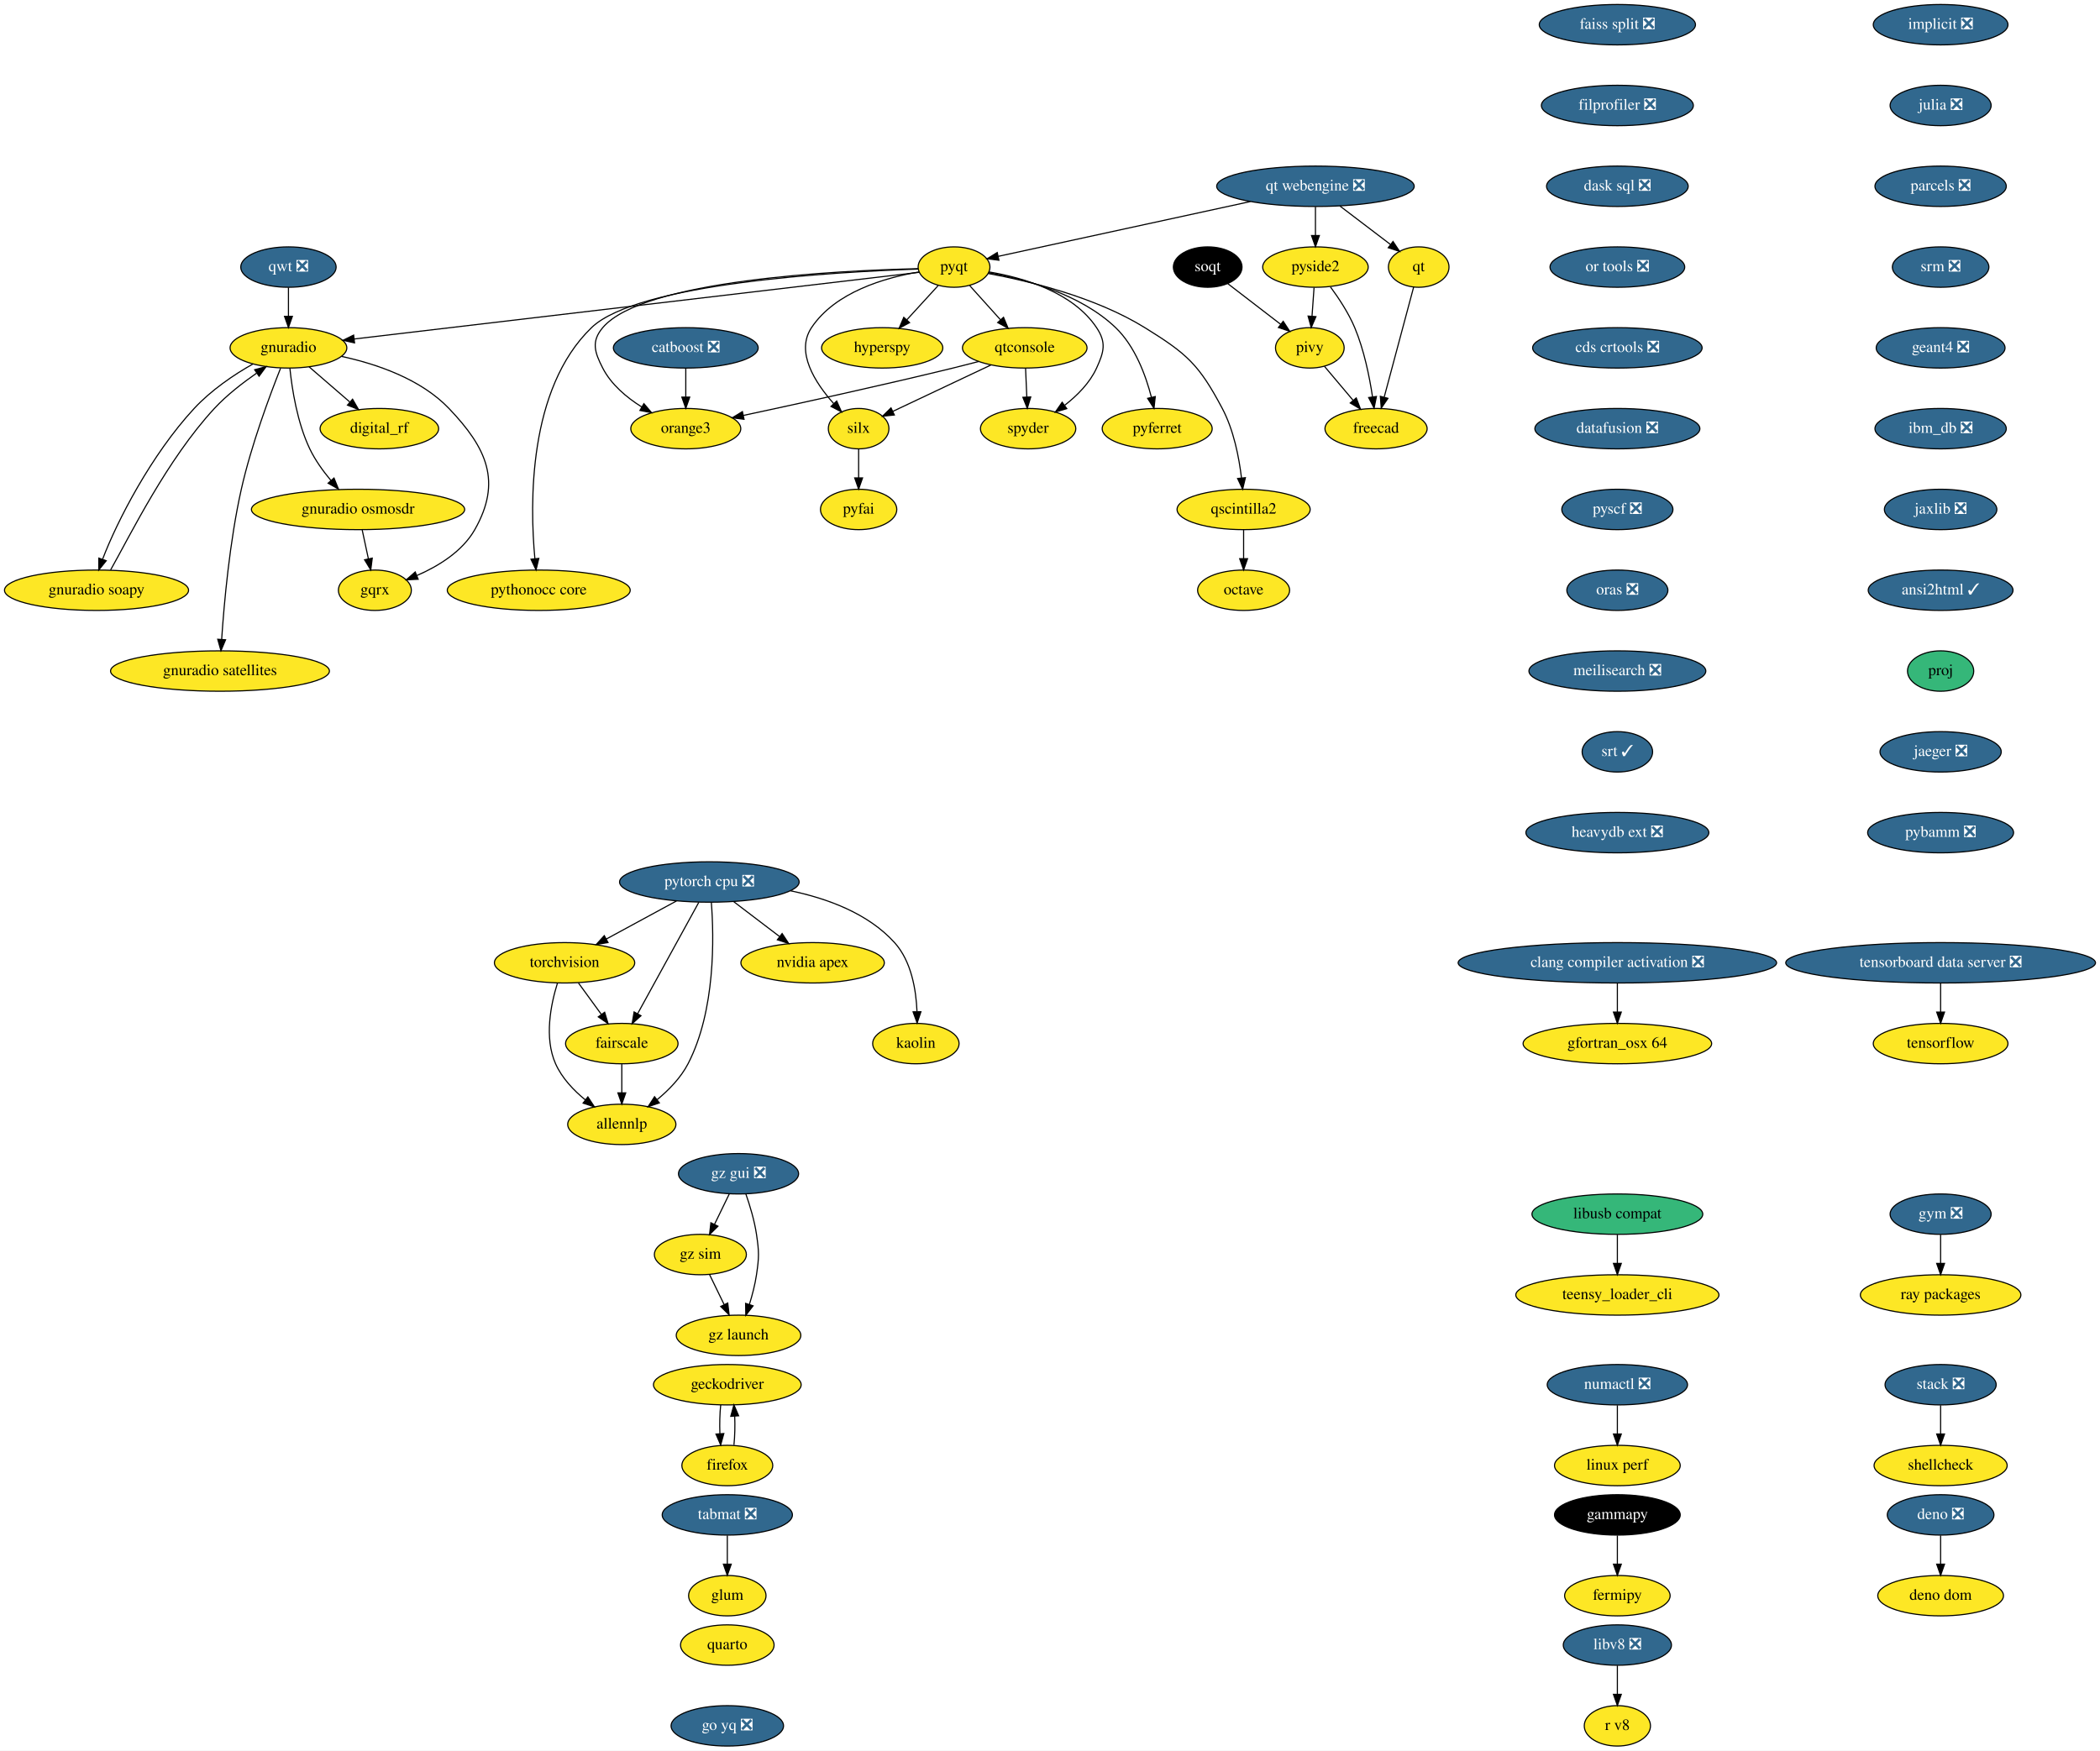
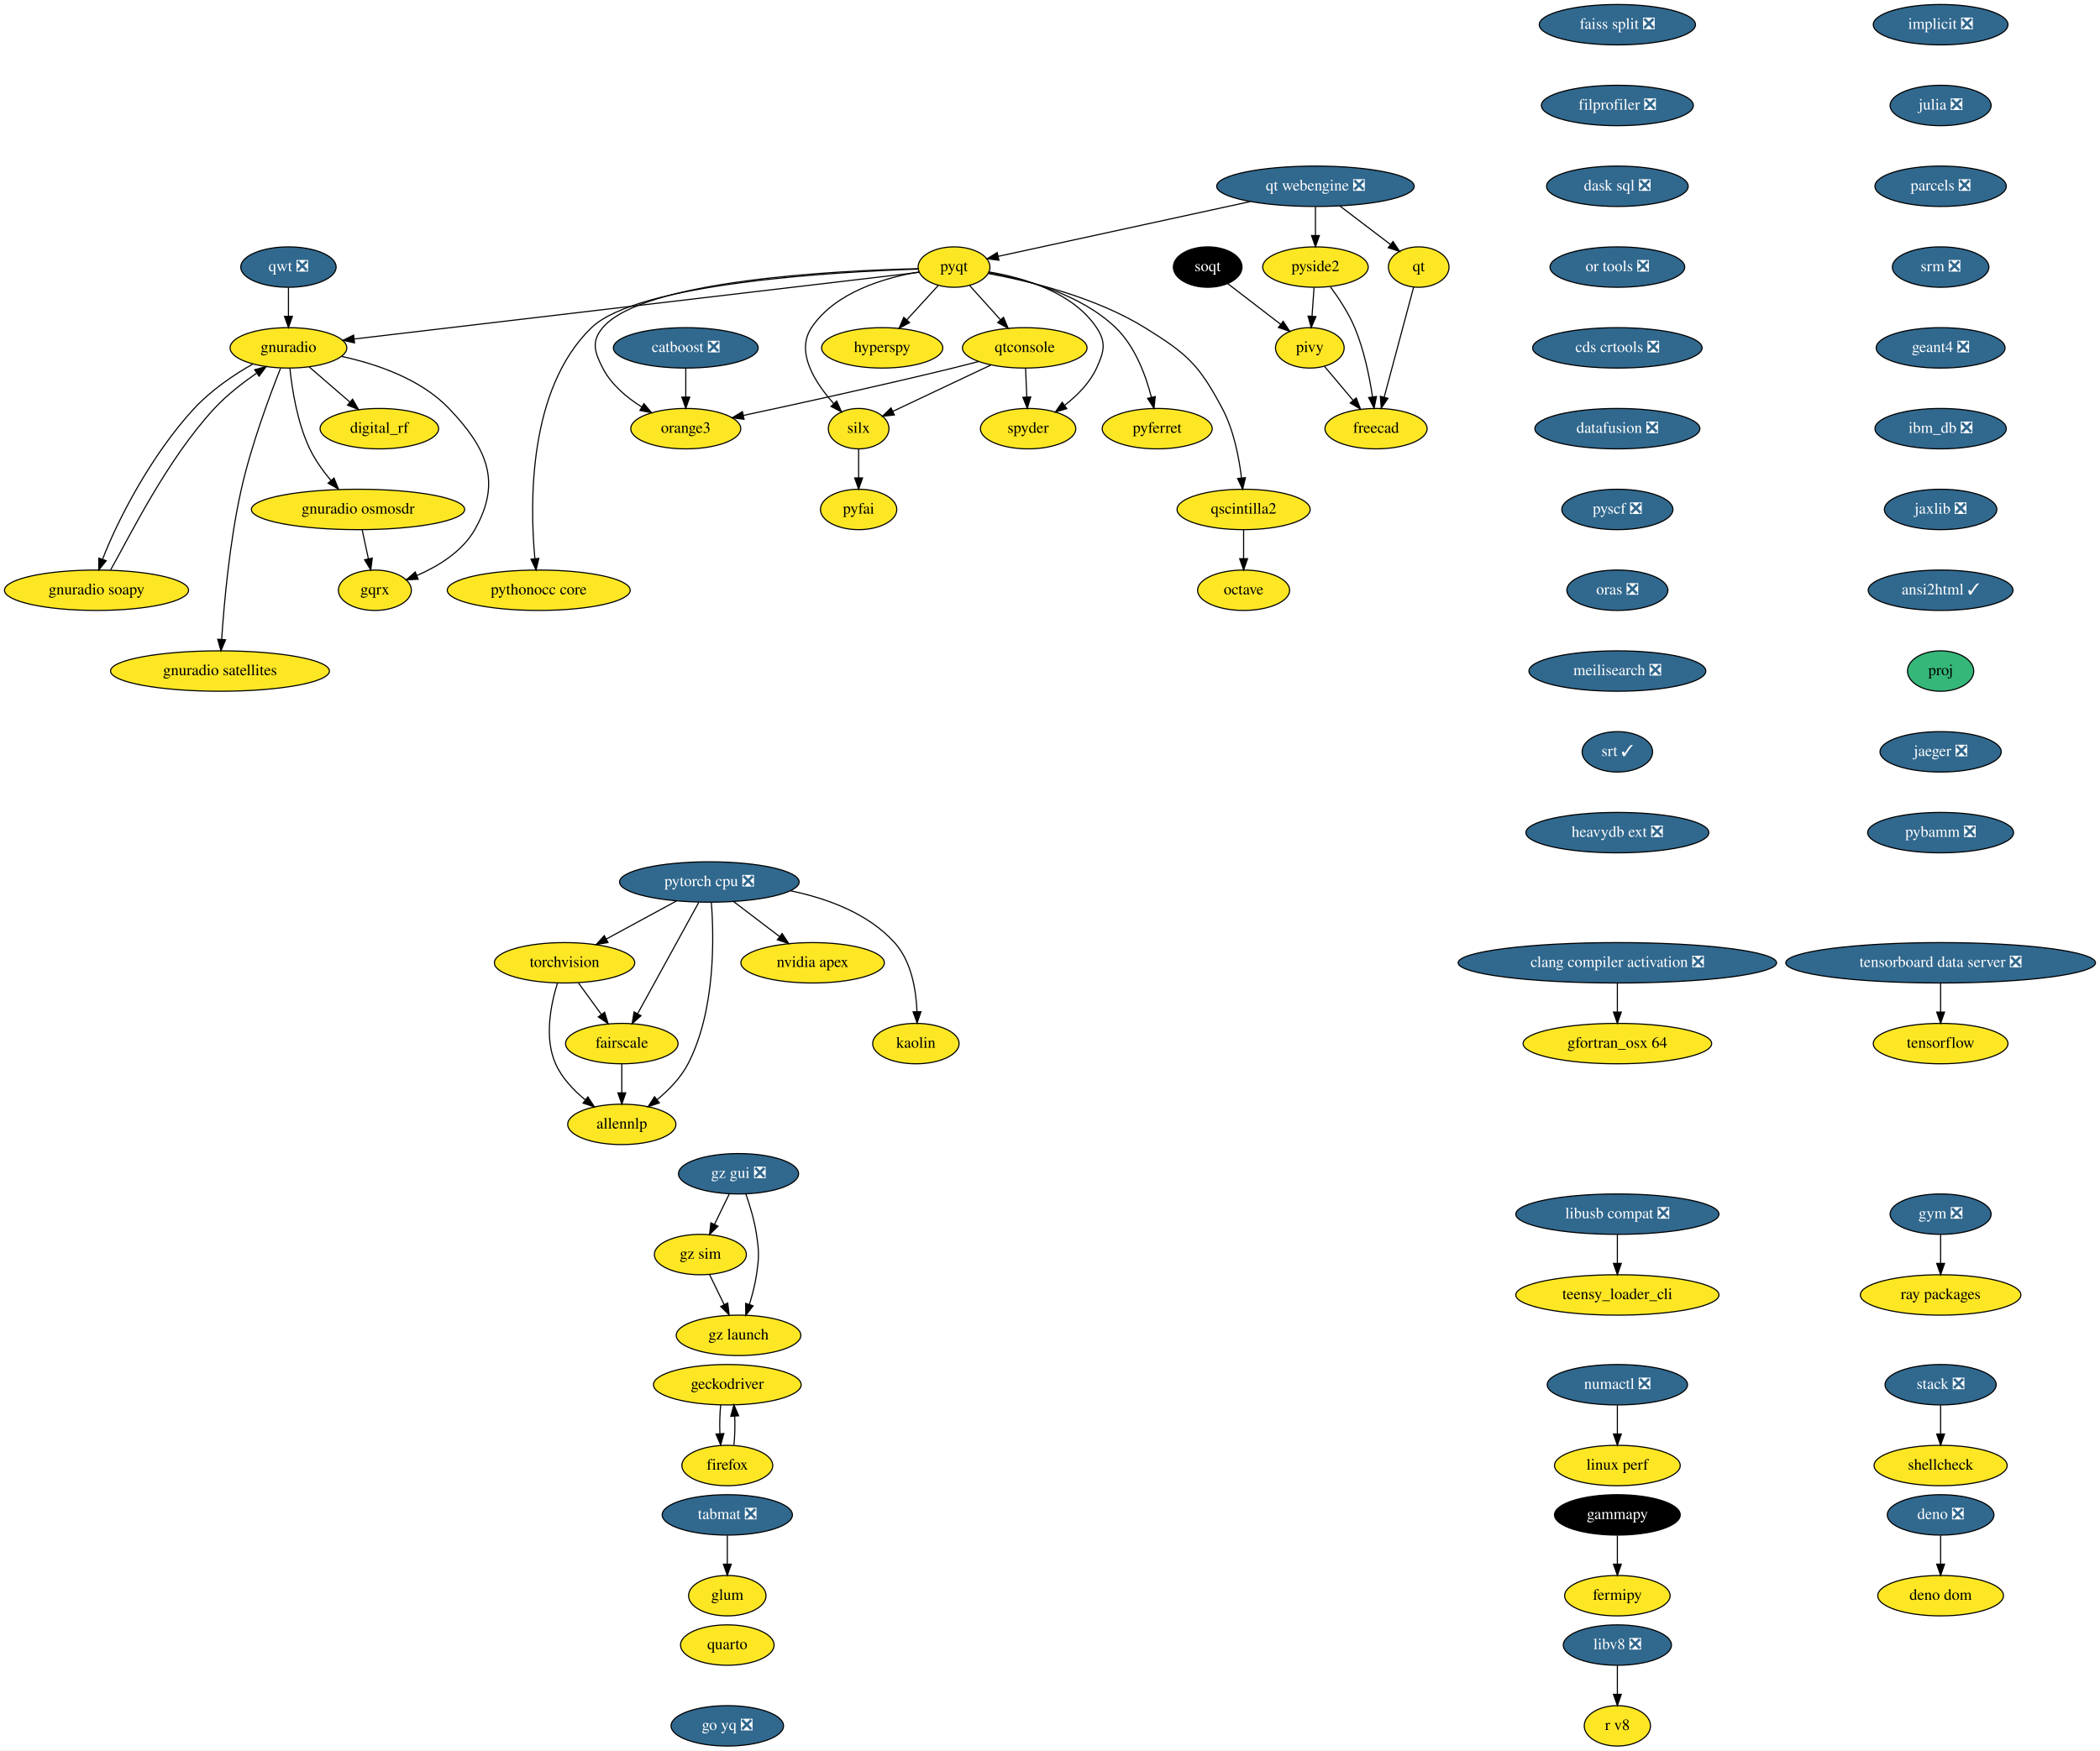
<svg xmlns="http://www.w3.org/2000/svg" xmlns:xlink="http://www.w3.org/1999/xlink" width="1871pt" height="1560pt" viewBox="0.00 0.00 1871.00 1560.00">
  <g id="graph0" class="graph" transform="scale(1 1) rotate(0) translate(4 1556)">
    <polygon fill="white" stroke="none" points="-4,4 -4,-1556 1867,-1556 1867,4 -4,4" />
    <g id="node1" class="node">
      <g id="a_node1">
        <a xlink:href="https://github.com/conda-forge/fermipy-feedstock" xlink:title="fermipy">
          <ellipse fill="#fde725" stroke="black" cx="1437" cy="-134" rx="47" ry="18" />
          <text text-anchor="middle" x="1437" y="-130.3" font-family="Times,serif" font-size="14.00">fermipy</text>
        </a>
      </g>
    </g>
    <g id="node2" class="node">
      <g id="a_node2">
        <a xlink:href="https://github.com/conda-forge/gammapy-feedstock" xlink:title="gammapy">
          <ellipse fill="#000000" stroke="black" cx="1437" cy="-206" rx="56" ry="18" />
          <text text-anchor="middle" x="1437" y="-202.3" font-family="Times,serif" font-size="14.00" fill="white">gammapy</text>
        </a>
      </g>
    </g>
    <g id="edge1" class="edge">
      <path fill="none" stroke="black" d="M1437,-187.7C1437,-179.98 1437,-170.71 1437,-162.11" />
      <polygon fill="black" stroke="black" points="1440.5,-162.1 1437,-152.1 1433.5,-162.1 1440.5,-162.1" />
    </g>
    <g id="node3" class="node">
      <g id="a_node3">
        <a xlink:href="https://github.com/conda-forge/hyperspy-feedstock" xlink:title="hyperspy">
          <ellipse fill="#fde725" stroke="black" cx="782" cy="-1246" rx="54" ry="18" />
          <text text-anchor="middle" x="782" y="-1242.3" font-family="Times,serif" font-size="14.00">hyperspy</text>
        </a>
      </g>
    </g>
    <g id="node4" class="node">
      <g id="a_node4">
        <a xlink:href="https://github.com/conda-forge/implicit-feedstock/pull/52" xlink:title="implicit ❎">
          <ellipse fill="#31688e" stroke="black" cx="1725" cy="-1534" rx="60" ry="18" />
          <text text-anchor="middle" x="1725" y="-1530.3" font-family="Times,serif" font-size="14.00" fill="white">implicit ❎</text>
        </a>
      </g>
    </g>
    <g id="node5" class="node">
      <g id="a_node5">
        <a xlink:href="https://github.com/conda-forge/julia-feedstock/pull/218" xlink:title="julia ❎">
          <ellipse fill="#31688e" stroke="black" cx="1725" cy="-1462" rx="45" ry="18" />
          <text text-anchor="middle" x="1725" y="-1458.3" font-family="Times,serif" font-size="14.00" fill="white">julia ❎</text>
        </a>
      </g>
    </g>
    <g id="node6" class="node">
      <g id="a_node6">
        <a xlink:href="https://github.com/conda-forge/parcels-feedstock/pull/89" xlink:title="parcels ❎">
          <ellipse fill="#31688e" stroke="black" cx="1725" cy="-1390" rx="58.5" ry="18" />
          <text text-anchor="middle" x="1725" y="-1386.3" font-family="Times,serif" font-size="14.00" fill="white">parcels ❎</text>
        </a>
      </g>
    </g>
    <g id="node9" class="node">
      <g id="a_node9">
        <a xlink:href="https://github.com/conda-forge/srm-feedstock/pull/5" xlink:title="srm ❎">
          <ellipse fill="#31688e" stroke="black" cx="1725" cy="-1318" rx="43" ry="18" />
          <text text-anchor="middle" x="1725" y="-1314.3" font-family="Times,serif" font-size="14.00" fill="white">srm ❎</text>
        </a>
      </g>
    </g>
    <g id="node7" class="node">
      <g id="a_node7">
        <a xlink:href="https://github.com/conda-forge/octave-feedstock" xlink:title="octave">
          <ellipse fill="#fde725" stroke="black" cx="1104" cy="-1030" rx="41" ry="18" />
          <text text-anchor="middle" x="1104" y="-1026.3" font-family="Times,serif" font-size="14.00">octave</text>
        </a>
      </g>
    </g>
    <g id="node8" class="node">
      <g id="a_node8">
        <a xlink:href="https://github.com/conda-forge/orange3-feedstock" xlink:title="orange3">
          <ellipse fill="#fde725" stroke="black" cx="607" cy="-1174" rx="48.99" ry="18" />
          <text text-anchor="middle" x="607" y="-1170.3" font-family="Times,serif" font-size="14.00">orange3</text>
        </a>
      </g>
    </g>
    <g id="node39" class="node">
      <g id="a_node39">
        <a xlink:href="https://github.com/conda-forge/geant4-feedstock/pull/45" xlink:title="geant4 ❎">
          <ellipse fill="#31688e" stroke="black" cx="1725" cy="-1246" rx="57.39" ry="18" />
          <text text-anchor="middle" x="1725" y="-1242.3" font-family="Times,serif" font-size="14.00" fill="white">geant4 ❎</text>
        </a>
      </g>
    </g>
    <g id="node10" class="node">
      <g id="a_node10">
        <a xlink:href="https://github.com/conda-forge/pyfai-feedstock" xlink:title="pyfai">
          <ellipse fill="#fde725" stroke="black" cx="761" cy="-1102" rx="34" ry="18" />
          <text text-anchor="middle" x="761" y="-1098.3" font-family="Times,serif" font-size="14.00">pyfai</text>
        </a>
      </g>
    </g>
    <g id="node11" class="node">
      <g id="a_node11">
        <a xlink:href="https://github.com/conda-forge/pyferret-feedstock" xlink:title="pyferret">
          <ellipse fill="#fde725" stroke="black" cx="1027" cy="-1174" rx="48.99" ry="18" />
          <text text-anchor="middle" x="1027" y="-1170.3" font-family="Times,serif" font-size="14.00">pyferret</text>
        </a>
      </g>
    </g>
    <g id="node12" class="node">
      <g id="a_node12">
        <a xlink:href="https://github.com/conda-forge/pyqt-feedstock" xlink:title="pyqt">
          <ellipse fill="#fde725" stroke="black" cx="846" cy="-1318" rx="32" ry="18" />
          <text text-anchor="middle" x="846" y="-1314.3" font-family="Times,serif" font-size="14.00">pyqt</text>
        </a>
      </g>
    </g>
    <g id="edge5" class="edge">
      <path fill="none" stroke="black" d="M831.8,-1301.46C823.58,-1292.48 813.07,-1280.98 803.82,-1270.87" />
      <polygon fill="black" stroke="black" points="806.39,-1268.49 797.06,-1263.47 801.22,-1273.21 806.39,-1268.49" />
    </g>
    <g id="edge6" class="edge">
      <path fill="none" stroke="black" d="M814.09,-1316.58C741.74,-1314.87 568.79,-1306.36 533,-1264 522.67,-1251.78 525.69,-1242.23 533,-1228 540.52,-1213.36 554.18,-1201.85 567.73,-1193.36" />
      <polygon fill="black" stroke="black" points="569.68,-1196.28 576.55,-1188.21 566.15,-1190.23 569.68,-1196.28" />
    </g>
    <g id="edge7" class="edge">
      <path fill="none" stroke="black" d="M876.8,-1313C908.86,-1307.33 958.67,-1294.06 990,-1264 1007.3,-1247.4 1016.82,-1221.51 1021.86,-1201.93" />
      <polygon fill="black" stroke="black" points="1025.29,-1202.6 1024.15,-1192.07 1018.48,-1201.01 1025.29,-1202.6" />
    </g>
    <g id="node13" class="node">
      <g id="a_node13">
        <a xlink:href="https://github.com/conda-forge/qscintilla2-feedstock" xlink:title="qscintilla2">
          <ellipse fill="#fde725" stroke="black" cx="1104" cy="-1102" rx="59.29" ry="18" />
          <text text-anchor="middle" x="1104" y="-1098.3" font-family="Times,serif" font-size="14.00">qscintilla2</text>
        </a>
      </g>
    </g>
    <g id="edge8" class="edge">
      <path fill="none" stroke="black" d="M876.48,-1312.27C912.08,-1305.71 971.71,-1291.42 1016,-1264 1053.68,-1240.67 1064.25,-1231.16 1085,-1192 1095.2,-1172.74 1099.93,-1148.4 1102.11,-1130.04" />
      <polygon fill="black" stroke="black" points="1105.6,-1130.31 1103.13,-1120.01 1098.64,-1129.61 1105.6,-1130.31" />
    </g>
    <g id="node14" class="node">
      <g id="a_node14">
        <a xlink:href="https://github.com/conda-forge/qtconsole-feedstock" xlink:title="qtconsole">
          <ellipse fill="#fde725" stroke="black" cx="909" cy="-1246" rx="55.49" ry="18" />
          <text text-anchor="middle" x="909" y="-1242.3" font-family="Times,serif" font-size="14.00">qtconsole</text>
        </a>
      </g>
    </g>
    <g id="edge9" class="edge">
      <path fill="none" stroke="black" d="M859.98,-1301.46C867.99,-1292.57 878.22,-1281.21 887.25,-1271.16" />
      <polygon fill="black" stroke="black" points="890.09,-1273.24 894.18,-1263.47 884.89,-1268.56 890.09,-1273.24" />
    </g>
    <g id="node15" class="node">
      <g id="a_node15">
        <a xlink:href="https://github.com/conda-forge/silx-feedstock" xlink:title="silx">
          <ellipse fill="#fde725" stroke="black" cx="761" cy="-1174" rx="27" ry="18" />
          <text text-anchor="middle" x="761" y="-1170.3" font-family="Times,serif" font-size="14.00">silx</text>
        </a>
      </g>
    </g>
    <g id="edge10" class="edge">
      <path fill="none" stroke="black" d="M814.76,-1313.65C784.51,-1308.56 740.2,-1295.81 719,-1264 704.58,-1242.35 722.16,-1214.97 738.79,-1196.34" />
      <polygon fill="black" stroke="black" points="741.46,-1198.61 745.76,-1188.93 736.36,-1193.81 741.46,-1198.61" />
    </g>
    <g id="node16" class="node">
      <g id="a_node16">
        <a xlink:href="https://github.com/conda-forge/spyder-feedstock" xlink:title="spyder">
          <ellipse fill="#fde725" stroke="black" cx="912" cy="-1174" rx="42.49" ry="18" />
          <text text-anchor="middle" x="912" y="-1170.3" font-family="Times,serif" font-size="14.00">spyder</text>
        </a>
      </g>
    </g>
    <g id="edge11" class="edge">
      <path fill="none" stroke="black" d="M877.24,-1313.65C907.49,-1308.56 951.8,-1295.81 973,-1264 981.87,-1250.68 979.64,-1242.56 973,-1228 966.97,-1214.78 955.83,-1203.58 944.71,-1194.93" />
      <polygon fill="black" stroke="black" points="946.44,-1191.86 936.29,-1188.82 942.33,-1197.52 946.44,-1191.86" />
    </g>
    <g id="node17" class="node">
      <g id="a_node17">
        <a xlink:href="https://github.com/conda-forge/gnuradio-feedstock" xlink:title="gnuradio">
          <ellipse fill="#fde725" stroke="black" cx="253" cy="-1246" rx="52" ry="18" />
          <text text-anchor="middle" x="253" y="-1242.3" font-family="Times,serif" font-size="14.00">gnuradio</text>
        </a>
      </g>
    </g>
    <g id="edge12" class="edge">
      <path fill="none" stroke="black" d="M814.95,-1313.34C720.5,-1302.19 435.51,-1268.54 311.6,-1253.92" />
      <polygon fill="black" stroke="black" points="311.88,-1250.43 301.54,-1252.73 311.06,-1257.38 311.88,-1250.43" />
    </g>
    <g id="node18" class="node">
      <g id="a_node18">
        <a xlink:href="https://github.com/conda-forge/pythonocc-core-feedstock" xlink:title="pythonocc core">
          <ellipse fill="#fde725" stroke="black" cx="476" cy="-1030" rx="81.49" ry="18" />
          <text text-anchor="middle" x="476" y="-1026.3" font-family="Times,serif" font-size="14.00">pythonocc core</text>
        </a>
      </g>
    </g>
    <g id="edge13" class="edge">
      <path fill="none" stroke="black" d="M813.92,-1316.22C740.66,-1313.76 564.21,-1303.74 523,-1264 466.38,-1209.41 468.02,-1106.96 472.55,-1058.17" />
      <polygon fill="black" stroke="black" points="476.05,-1058.38 473.6,-1048.07 469.08,-1057.65 476.05,-1058.38" />
    </g>
    <g id="edge14" class="edge">
      <path fill="none" stroke="black" d="M1104,-1083.7C1104,-1075.98 1104,-1066.71 1104,-1058.11" />
      <polygon fill="black" stroke="black" points="1107.5,-1058.1 1104,-1048.1 1100.5,-1058.1 1107.5,-1058.1" />
    </g>
    <g id="edge15" class="edge">
      <path fill="none" stroke="black" d="M868.09,-1233.87C860.43,-1231.86 852.48,-1229.83 845,-1228 780.88,-1212.35 706.59,-1196.11 658.29,-1185.79" />
      <polygon fill="black" stroke="black" points="658.9,-1182.35 648.39,-1183.69 657.45,-1189.19 658.9,-1182.35" />
    </g>
    <g id="edge16" class="edge">
      <path fill="none" stroke="black" d="M879.05,-1230.83C853.59,-1218.79 817.18,-1201.57 791.54,-1189.45" />
      <polygon fill="black" stroke="black" points="792.83,-1186.18 782.29,-1185.07 789.84,-1192.51 792.83,-1186.18" />
    </g>
    <g id="edge17" class="edge">
      <path fill="none" stroke="black" d="M909.74,-1227.7C910.07,-1219.98 910.47,-1210.71 910.84,-1202.11" />
      <polygon fill="black" stroke="black" points="914.34,-1202.25 911.27,-1192.1 907.34,-1201.95 914.34,-1202.25" />
    </g>
    <g id="edge18" class="edge">
      <path fill="none" stroke="black" d="M761,-1155.7C761,-1147.98 761,-1138.71 761,-1130.11" />
      <polygon fill="black" stroke="black" points="764.5,-1130.1 761,-1120.1 757.5,-1130.1 764.5,-1130.1" />
    </g>
    <g id="node19" class="node">
      <g id="a_node19">
        <a xlink:href="https://github.com/conda-forge/digital_rf-feedstock" xlink:title="digital_rf">
          <ellipse fill="#fde725" stroke="black" cx="334" cy="-1174" rx="52.79" ry="18" />
          <text text-anchor="middle" x="334" y="-1170.3" font-family="Times,serif" font-size="14.00">digital_rf</text>
        </a>
      </g>
    </g>
    <g id="edge19" class="edge">
      <path fill="none" stroke="black" d="M271.38,-1229.12C282.07,-1219.87 295.74,-1208.07 307.57,-1197.84" />
      <polygon fill="black" stroke="black" points="310.13,-1200.25 315.41,-1191.06 305.56,-1194.95 310.13,-1200.25" />
    </g>
    <g id="node20" class="node">
      <g id="a_node20">
        <a xlink:href="https://github.com/conda-forge/gnuradio-osmosdr-feedstock" xlink:title="gnuradio osmosdr">
          <ellipse fill="#fde725" stroke="black" cx="315" cy="-1102" rx="95" ry="18" />
          <text text-anchor="middle" x="315" y="-1098.3" font-family="Times,serif" font-size="14.00">gnuradio osmosdr</text>
        </a>
      </g>
    </g>
    <g id="edge20" class="edge">
      <path fill="none" stroke="black" d="M254.27,-1227.84C256.17,-1209.33 260.82,-1179.38 272,-1156 276.8,-1145.95 283.87,-1136.14 290.9,-1127.75" />
      <polygon fill="black" stroke="black" points="293.58,-1129.99 297.55,-1120.17 288.32,-1125.38 293.58,-1129.99" />
    </g>
    <g id="node21" class="node">
      <g id="a_node21">
        <a xlink:href="https://github.com/conda-forge/gnuradio-soapy-feedstock" xlink:title="gnuradio soapy">
          <ellipse fill="#fde725" stroke="black" cx="82" cy="-1030" rx="82" ry="18" />
          <text text-anchor="middle" x="82" y="-1026.3" font-family="Times,serif" font-size="14.00">gnuradio soapy</text>
        </a>
      </g>
    </g>
    <g id="edge21" class="edge">
      <path fill="none" stroke="black" d="M221.44,-1231.68C204.27,-1222.08 183.84,-1208.03 169,-1192 130.74,-1150.66 100.33,-1091.62 87.43,-1057.71" />
      <polygon fill="black" stroke="black" points="90.64,-1056.3 84,-1048.04 84.04,-1058.64 90.64,-1056.3" />
    </g>
    <g id="node22" class="node">
      <g id="a_node22">
        <a xlink:href="https://github.com/conda-forge/gqrx-feedstock" xlink:title="gqrx">
          <ellipse fill="#fde725" stroke="black" cx="330" cy="-1030" rx="32.5" ry="18" />
          <text text-anchor="middle" x="330" y="-1026.3" font-family="Times,serif" font-size="14.00">gqrx</text>
        </a>
      </g>
    </g>
    <g id="edge22" class="edge">
      <path fill="none" stroke="black" d="M300.39,-1238.37C331.47,-1231.66 370.85,-1218.32 396,-1192 429.9,-1156.51 443.25,-1126.67 419,-1084 407.9,-1064.47 386.45,-1051.38 367.38,-1043.1" />
      <polygon fill="black" stroke="black" points="368.57,-1039.8 357.99,-1039.3 365.95,-1046.29 368.57,-1039.8" />
    </g>
    <g id="node23" class="node">
      <g id="a_node23">
        <a xlink:href="https://github.com/conda-forge/gnuradio-satellites-feedstock" xlink:title="gnuradio satellites">
          <ellipse fill="#fde725" stroke="black" cx="192" cy="-958" rx="97.5" ry="18" />
          <text text-anchor="middle" x="192" y="-954.3" font-family="Times,serif" font-size="14.00">gnuradio satellites</text>
        </a>
      </g>
    </g>
    <g id="edge23" class="edge">
      <path fill="none" stroke="black" d="M246.01,-1227.93C236.56,-1204.16 219.88,-1159.54 211,-1120 200.59,-1073.61 195.64,-1018.35 193.49,-986.12" />
      <polygon fill="black" stroke="black" points="196.98,-985.88 192.86,-976.12 189.99,-986.32 196.98,-985.88" />
    </g>
    <g id="edge52" class="edge">
      <path fill="none" stroke="black" d="M318.71,-1083.7C320.36,-1075.98 322.35,-1066.71 324.19,-1058.11" />
      <polygon fill="black" stroke="black" points="327.66,-1058.62 326.33,-1048.1 320.82,-1057.15 327.66,-1058.62" />
    </g>
    <g id="edge53" class="edge">
      <path fill="none" stroke="black" d="M94.52,-1048.04C112.12,-1079.21 144.78,-1146.38 187,-1192 198.09,-1203.98 212.3,-1214.85 224.79,-1223.59" />
      <polygon fill="black" stroke="black" points="222.88,-1226.52 233.1,-1229.29 226.83,-1220.75 222.88,-1226.52" />
    </g>
    <g id="node24" class="node">
      <g id="a_node24">
        <a xlink:href="https://github.com/conda-forge/qt-feedstock" xlink:title="qt">
          <ellipse fill="#fde725" stroke="black" cx="1260" cy="-1318" rx="27" ry="18" />
          <text text-anchor="middle" x="1260" y="-1314.3" font-family="Times,serif" font-size="14.00">qt</text>
        </a>
      </g>
    </g>
    <g id="node25" class="node">
      <g id="a_node25">
        <a xlink:href="https://github.com/conda-forge/freecad-feedstock" xlink:title="freecad">
          <ellipse fill="#fde725" stroke="black" cx="1222" cy="-1174" rx="45.5" ry="18" />
          <text text-anchor="middle" x="1222" y="-1170.3" font-family="Times,serif" font-size="14.00">freecad</text>
        </a>
      </g>
    </g>
    <g id="edge24" class="edge">
      <path fill="none" stroke="black" d="M1255.49,-1300.15C1249.01,-1275.94 1237,-1231.05 1229.26,-1202.13" />
      <polygon fill="black" stroke="black" points="1232.59,-1201.02 1226.62,-1192.27 1225.83,-1202.83 1232.59,-1201.02" />
    </g>
    <g id="node26" class="node">
      <g id="a_node26">
        <a xlink:href="https://github.com/conda-forge/stack-feedstock/pull/35" xlink:title="stack ❎">
          <ellipse fill="#31688e" stroke="black" cx="1725" cy="-322" rx="49.5" ry="18" />
          <text text-anchor="middle" x="1725" y="-318.3" font-family="Times,serif" font-size="14.00" fill="white">stack ❎</text>
        </a>
      </g>
    </g>
    <g id="node27" class="node">
      <g id="a_node27">
        <a xlink:href="https://github.com/conda-forge/shellcheck-feedstock" xlink:title="shellcheck">
          <ellipse fill="#fde725" stroke="black" cx="1725" cy="-250" rx="59.29" ry="18" />
          <text text-anchor="middle" x="1725" y="-246.3" font-family="Times,serif" font-size="14.00">shellcheck</text>
        </a>
      </g>
    </g>
    <g id="edge25" class="edge">
      <path fill="none" stroke="black" d="M1725,-303.7C1725,-295.98 1725,-286.71 1725,-278.11" />
      <polygon fill="black" stroke="black" points="1728.5,-278.1 1725,-268.1 1721.5,-278.1 1728.5,-278.1" />
    </g>
    <g id="node28" class="node">
      <g id="a_node28">
        <a xlink:href="https://github.com/conda-forge/torchvision-feedstock" xlink:title="torchvision">
          <ellipse fill="#fde725" stroke="black" cx="499" cy="-698" rx="62.5" ry="18" />
          <text text-anchor="middle" x="499" y="-694.3" font-family="Times,serif" font-size="14.00">torchvision</text>
        </a>
      </g>
    </g>
    <g id="node29" class="node">
      <g id="a_node29">
        <a xlink:href="https://github.com/conda-forge/allennlp-feedstock" xlink:title="allennlp">
          <ellipse fill="#fde725" stroke="black" cx="550" cy="-554" rx="48.19" ry="18" />
          <text text-anchor="middle" x="550" y="-550.3" font-family="Times,serif" font-size="14.00">allennlp</text>
        </a>
      </g>
    </g>
    <g id="edge26" class="edge">
      <path fill="none" stroke="black" d="M492.63,-679.78C486.84,-661.23 480.64,-631.24 491,-608 496.68,-595.27 507.08,-584.33 517.6,-575.74" />
      <polygon fill="black" stroke="black" points="519.76,-578.5 525.58,-569.64 515.51,-572.93 519.76,-578.5" />
    </g>
    <g id="node30" class="node">
      <g id="a_node30">
        <a xlink:href="https://github.com/conda-forge/fairscale-feedstock" xlink:title="fairscale">
          <ellipse fill="#fde725" stroke="black" cx="550" cy="-626" rx="50.09" ry="18" />
          <text text-anchor="middle" x="550" y="-622.3" font-family="Times,serif" font-size="14.00">fairscale</text>
        </a>
      </g>
    </g>
    <g id="edge27" class="edge">
      <path fill="none" stroke="black" d="M511.35,-680.05C517.48,-671.63 525.02,-661.28 531.81,-651.97" />
      <polygon fill="black" stroke="black" points="534.71,-653.93 537.77,-643.79 529.05,-649.81 534.71,-653.93" />
    </g>
    <g id="edge28" class="edge">
      <path fill="none" stroke="black" d="M550,-607.7C550,-599.98 550,-590.71 550,-582.11" />
      <polygon fill="black" stroke="black" points="553.5,-582.1 550,-572.1 546.5,-582.1 553.5,-582.1" />
    </g>
    <g id="node31" class="node">
      <g id="a_node31">
        <a xlink:href="https://github.com/conda-forge/qwt-feedstock/pull/41" xlink:title="qwt ❎">
          <ellipse fill="#31688e" stroke="black" cx="253" cy="-1318" rx="42.49" ry="18" />
          <text text-anchor="middle" x="253" y="-1314.3" font-family="Times,serif" font-size="14.00" fill="white">qwt ❎</text>
        </a>
      </g>
    </g>
    <g id="edge29" class="edge">
      <path fill="none" stroke="black" d="M253,-1299.7C253,-1291.98 253,-1282.71 253,-1274.11" />
      <polygon fill="black" stroke="black" points="256.5,-1274.1 253,-1264.1 249.5,-1274.1 256.5,-1274.1" />
    </g>
    <g id="node32" class="node">
      <g id="a_node32">
        <a xlink:href="https://github.com/conda-forge/pivy-feedstock" xlink:title="pivy">
          <ellipse fill="#fde725" stroke="black" cx="1163" cy="-1246" rx="30.59" ry="18" />
          <text text-anchor="middle" x="1163" y="-1242.3" font-family="Times,serif" font-size="14.00">pivy</text>
        </a>
      </g>
    </g>
    <g id="edge30" class="edge">
      <path fill="none" stroke="black" d="M1176.09,-1229.46C1183.59,-1220.57 1193.17,-1209.21 1201.63,-1199.16" />
      <polygon fill="black" stroke="black" points="1204.35,-1201.37 1208.12,-1191.47 1199,-1196.86 1204.35,-1201.37" />
    </g>
    <g id="node33" class="node">
      <g id="a_node33">
        <a xlink:href="https://github.com/conda-forge/geckodriver-feedstock" xlink:title="geckodriver">
          <ellipse fill="#fde725" stroke="black" cx="644" cy="-322" rx="65.79" ry="18" />
          <text text-anchor="middle" x="644" y="-318.3" font-family="Times,serif" font-size="14.00">geckodriver</text>
        </a>
      </g>
    </g>
    <g id="node34" class="node">
      <g id="a_node34">
        <a xlink:href="https://github.com/conda-forge/firefox-feedstock" xlink:title="firefox">
          <ellipse fill="#fde725" stroke="black" cx="644" cy="-250" rx="40.5" ry="18" />
          <text text-anchor="middle" x="644" y="-246.3" font-family="Times,serif" font-size="14.00">firefox</text>
        </a>
      </g>
    </g>
    <g id="edge31" class="edge">
      <path fill="none" stroke="black" d="M638.12,-304.05C637.3,-296.35 637.06,-287.03 637.39,-278.36" />
      <polygon fill="black" stroke="black" points="640.89,-278.49 638.09,-268.28 633.91,-278.01 640.89,-278.49" />
    </g>
    <g id="edge32" class="edge">
      <path fill="none" stroke="black" d="M649.91,-268.28C650.71,-276.03 650.94,-285.36 650.59,-294.01" />
      <polygon fill="black" stroke="black" points="647.09,-293.83 649.88,-304.05 654.08,-294.33 647.09,-293.83" />
    </g>
    <g id="node35" class="node">
      <g id="a_node35">
        <a xlink:href="https://github.com/conda-forge/tensorflow-feedstock" xlink:title="tensorflow">
          <ellipse fill="#fde725" stroke="black" cx="1725" cy="-626" rx="60" ry="18" />
          <text text-anchor="middle" x="1725" y="-622.3" font-family="Times,serif" font-size="14.00">tensorflow</text>
        </a>
      </g>
    </g>
    <g id="node36" class="node">
      <g id="a_node36">
        <a xlink:href="https://github.com/conda-forge/pyside2-feedstock" xlink:title="pyside2">
          <ellipse fill="#fde725" stroke="black" cx="1168" cy="-1318" rx="47" ry="18" />
          <text text-anchor="middle" x="1168" y="-1314.3" font-family="Times,serif" font-size="14.00">pyside2</text>
        </a>
      </g>
    </g>
    <g id="edge33" class="edge">
      <path fill="none" stroke="black" d="M1181.41,-1300.26C1188.79,-1290.27 1197.54,-1277.02 1203,-1264 1211.28,-1244.24 1216.12,-1220.44 1218.84,-1202.42" />
      <polygon fill="black" stroke="black" points="1222.34,-1202.68 1220.24,-1192.3 1215.41,-1201.73 1222.34,-1202.68" />
    </g>
    <g id="edge34" class="edge">
      <path fill="none" stroke="black" d="M1166.76,-1299.7C1166.21,-1291.98 1165.55,-1282.71 1164.94,-1274.11" />
      <polygon fill="black" stroke="black" points="1168.43,-1273.83 1164.22,-1264.1 1161.44,-1274.33 1168.43,-1273.83" />
    </g>
    <g id="node37" class="node">
      <g id="a_node37">
        <a xlink:href="https://github.com/conda-forge/catboost-feedstock/pull/93" xlink:title="catboost ❎">
          <ellipse fill="#31688e" stroke="black" cx="607" cy="-1246" rx="64.5" ry="18" />
          <text text-anchor="middle" x="607" y="-1242.3" font-family="Times,serif" font-size="14.00" fill="white">catboost ❎</text>
        </a>
      </g>
    </g>
    <g id="edge35" class="edge">
      <path fill="none" stroke="black" d="M607,-1227.7C607,-1219.98 607,-1210.71 607,-1202.11" />
      <polygon fill="black" stroke="black" points="610.5,-1202.1 607,-1192.1 603.5,-1202.1 610.5,-1202.1" />
    </g>
    <g id="node38" class="node">
      <g id="a_node38">
        <a xlink:href="https://github.com/conda-forge/soqt-feedstock" xlink:title="soqt">
          <ellipse fill="#000000" stroke="black" cx="1072" cy="-1318" rx="30.59" ry="18" />
          <text text-anchor="middle" x="1072" y="-1314.3" font-family="Times,serif" font-size="14.00" fill="white">soqt</text>
        </a>
      </g>
    </g>
    <g id="edge36" class="edge">
      <path fill="none" stroke="black" d="M1089.98,-1303.17C1103.44,-1292.82 1122.05,-1278.5 1137.11,-1266.91" />
      <polygon fill="black" stroke="black" points="1139.27,-1269.67 1145.06,-1260.8 1135,-1264.12 1139.27,-1269.67" />
    </g>
    <g id="node44" class="node">
      <g id="a_node44">
        <a xlink:href="https://github.com/conda-forge/ibm_db-feedstock/pull/48" xlink:title="ibm_db ❎">
          <ellipse fill="#31688e" stroke="black" cx="1725" cy="-1174" rx="58.5" ry="18" />
          <text text-anchor="middle" x="1725" y="-1170.3" font-family="Times,serif" font-size="14.00" fill="white">ibm_db ❎</text>
        </a>
      </g>
    </g>
    <g id="node40" class="node">
      <g id="a_node40">
        <a xlink:href="https://github.com/conda-forge/pytorch-cpu-feedstock/pull/119" xlink:title="pytorch cpu ❎">
          <ellipse fill="#31688e" stroke="black" cx="628" cy="-770" rx="80" ry="18" />
          <text text-anchor="middle" x="628" y="-766.3" font-family="Times,serif" font-size="14.00" fill="white">pytorch cpu ❎</text>
        </a>
      </g>
    </g>
    <g id="edge38" class="edge">
      <path fill="none" stroke="black" d="M598.73,-753.12C580.16,-743.04 555.98,-729.92 536.08,-719.12" />
      <polygon fill="black" stroke="black" points="537.73,-716.03 527.27,-714.34 534.39,-722.19 537.73,-716.03" />
    </g>
    <g id="edge39" class="edge">
      <path fill="none" stroke="black" d="M629.77,-751.88C632.15,-721.17 633.61,-655.48 609,-608 602.54,-595.53 591.86,-584.58 581.35,-575.93" />
      <polygon fill="black" stroke="black" points="583.46,-573.14 573.42,-569.76 579.17,-578.66 583.46,-573.14" />
    </g>
    <g id="edge40" class="edge">
      <path fill="none" stroke="black" d="M618.59,-751.87C605.05,-727.22 579.96,-681.54 564.17,-652.79" />
      <polygon fill="black" stroke="black" points="567.08,-650.83 559.2,-643.75 560.95,-654.2 567.08,-650.83" />
    </g>
    <g id="node41" class="node">
      <g id="a_node41">
        <a xlink:href="https://github.com/conda-forge/nvidia-apex-feedstock" xlink:title="nvidia apex">
          <ellipse fill="#fde725" stroke="black" cx="720" cy="-698" rx="63.89" ry="18" />
          <text text-anchor="middle" x="720" y="-694.3" font-family="Times,serif" font-size="14.00">nvidia apex</text>
        </a>
      </g>
    </g>
    <g id="edge41" class="edge">
      <path fill="none" stroke="black" d="M649.8,-752.41C661.92,-743.19 677.17,-731.59 690.36,-721.55" />
      <polygon fill="black" stroke="black" points="692.83,-724.07 698.67,-715.23 688.59,-718.5 692.83,-724.07" />
    </g>
    <g id="node42" class="node">
      <g id="a_node42">
        <a xlink:href="https://github.com/conda-forge/kaolin-feedstock" xlink:title="kaolin">
          <ellipse fill="#fde725" stroke="black" cx="812" cy="-626" rx="38.5" ry="18" />
          <text text-anchor="middle" x="812" y="-622.3" font-family="Times,serif" font-size="14.00">kaolin</text>
        </a>
      </g>
    </g>
    <g id="edge42" class="edge">
      <path fill="none" stroke="black" d="M700.23,-762.19C732.9,-755.42 769.39,-742.11 793,-716 808.02,-699.39 812.23,-673.89 813,-654.43" />
      <polygon fill="black" stroke="black" points="816.5,-654.38 813.12,-644.34 809.5,-654.3 816.5,-654.38" />
    </g>
    <g id="node43" class="node">
      <g id="a_node43">
        <a xlink:href="https://github.com/conda-forge/gfortran_osx-64-feedstock" xlink:title="gfortran_osx 64">
          <ellipse fill="#fde725" stroke="black" cx="1437" cy="-626" rx="84" ry="18" />
          <text text-anchor="middle" x="1437" y="-622.3" font-family="Times,serif" font-size="14.00">gfortran_osx 64</text>
        </a>
      </g>
    </g>
    <g id="node45" class="node">
      <g id="a_node45">
        <a xlink:href="https://github.com/conda-forge/jaxlib-feedstock/pull/155" xlink:title="jaxlib ❎">
          <ellipse fill="#31688e" stroke="black" cx="1725" cy="-1102" rx="50.09" ry="18" />
          <text text-anchor="middle" x="1725" y="-1098.3" font-family="Times,serif" font-size="14.00" fill="white">jaxlib ❎</text>
        </a>
      </g>
    </g>
    <g id="node46" class="node">
      <g id="a_node46">
        <a xlink:href="https://github.com/conda-forge/ansi2html-feedstock/pull/13" xlink:title="ansi2html ✓">
          <ellipse fill="#31688e" stroke="black" cx="1725" cy="-1030" rx="64.5" ry="18" />
          <text text-anchor="middle" x="1725" y="-1026.3" font-family="Times,serif" font-size="14.00" fill="white">ansi2html ✓</text>
        </a>
      </g>
    </g>
    <g id="node52" class="node">
      <g id="a_node52">
        <a xlink:href="https://github.com/conda-forge/proj-feedstock" xlink:title="proj">
          <ellipse fill="#35b779" stroke="black" cx="1725" cy="-958" rx="29.5" ry="18" />
          <text text-anchor="middle" x="1725" y="-954.3" font-family="Times,serif" font-size="14.00">proj</text>
        </a>
      </g>
    </g>
    <g id="node47" class="node">
      <g id="a_node47">
        <a xlink:href="https://github.com/conda-forge/libv8-feedstock/pull/81" xlink:title="libv8 ❎">
          <ellipse fill="#31688e" stroke="black" cx="1437" cy="-90" rx="48.19" ry="18" />
          <text text-anchor="middle" x="1437" y="-86.3" font-family="Times,serif" font-size="14.00" fill="white">libv8 ❎</text>
        </a>
      </g>
    </g>
    <g id="node48" class="node">
      <g id="a_node48">
        <a xlink:href="https://github.com/conda-forge/r-v8-feedstock" xlink:title="r v8">
          <ellipse fill="#fde725" stroke="black" cx="1437" cy="-18" rx="29.5" ry="18" />
          <text text-anchor="middle" x="1437" y="-14.3" font-family="Times,serif" font-size="14.00">r v8</text>
        </a>
      </g>
    </g>
    <g id="edge46" class="edge">
      <path fill="none" stroke="black" d="M1437,-71.7C1437,-63.98 1437,-54.71 1437,-46.11" />
      <polygon fill="black" stroke="black" points="1440.5,-46.1 1437,-36.1 1433.5,-46.1 1440.5,-46.1" />
    </g>
    <g id="node49" class="node">
      <g id="a_node49">
        <a xlink:href="https://github.com/conda-forge/clang-compiler-activation-feedstock/pull/85" xlink:title="clang compiler activation ❎">
          <ellipse fill="#31688e" stroke="black" cx="1437" cy="-698" rx="141.88" ry="18" />
          <text text-anchor="middle" x="1437" y="-694.3" font-family="Times,serif" font-size="14.00" fill="white">clang compiler activation ❎</text>
        </a>
      </g>
    </g>
    <g id="edge47" class="edge">
      <path fill="none" stroke="black" d="M1437,-679.7C1437,-671.98 1437,-662.71 1437,-654.11" />
      <polygon fill="black" stroke="black" points="1440.5,-654.1 1437,-644.1 1433.5,-654.1 1440.5,-654.1" />
    </g>
    <g id="node50" class="node">
      <g id="a_node50">
-         <a xlink:href="https://github.com/conda-forge/libusb-compat-feedstock" xlink:title="libusb compat">
-           <ellipse fill="#35b779" stroke="black" cx="1437" cy="-474" rx="76.09" ry="18" />
-           <text text-anchor="middle" x="1437" y="-470.3" font-family="Times,serif" font-size="14.00">libusb compat</text>
+         <a xlink:href="https://github.com/conda-forge/libusb-compat-feedstock/pull/3" xlink:title="libusb compat ❎">
+           <ellipse fill="#31688e" stroke="black" cx="1437" cy="-474" rx="90.5" ry="18" />
+           <text text-anchor="middle" x="1437" y="-470.3" font-family="Times,serif" font-size="14.00" fill="white">libusb compat ❎</text>
        </a>
      </g>
    </g>
    <g id="node51" class="node">
      <g id="a_node51">
        <a xlink:href="https://github.com/conda-forge/teensy_loader_cli-feedstock" xlink:title="teensy_loader_cli">
          <ellipse fill="#fde725" stroke="black" cx="1437" cy="-402" rx="90.5" ry="18" />
          <text text-anchor="middle" x="1437" y="-398.3" font-family="Times,serif" font-size="14.00">teensy_loader_cli</text>
        </a>
      </g>
    </g>
    <g id="edge48" class="edge">
      <path fill="none" stroke="black" d="M1437,-455.7C1437,-447.98 1437,-438.71 1437,-430.11" />
      <polygon fill="black" stroke="black" points="1440.5,-430.1 1437,-420.1 1433.5,-430.1 1440.5,-430.1" />
    </g>
    <g id="node53" class="node">
      <g id="a_node53">
        <a xlink:href="https://github.com/conda-forge/jaeger-feedstock/pull/28" xlink:title="jaeger ❎">
          <ellipse fill="#31688e" stroke="black" cx="1725" cy="-886" rx="54" ry="18" />
          <text text-anchor="middle" x="1725" y="-882.3" font-family="Times,serif" font-size="14.00" fill="white">jaeger ❎</text>
        </a>
      </g>
    </g>
    <g id="node54" class="node">
      <g id="a_node54">
        <a xlink:href="https://github.com/conda-forge/pybamm-feedstock/pull/33" xlink:title="pybamm ❎">
          <ellipse fill="#31688e" stroke="black" cx="1725" cy="-814" rx="65" ry="18" />
          <text text-anchor="middle" x="1725" y="-810.3" font-family="Times,serif" font-size="14.00" fill="white">pybamm ❎</text>
        </a>
      </g>
    </g>
    <g id="node55" class="node">
      <g id="a_node55">
        <a xlink:href="https://github.com/conda-forge/gym-feedstock/pull/33" xlink:title="gym ❎">
          <ellipse fill="#31688e" stroke="black" cx="1725" cy="-474" rx="45" ry="18" />
          <text text-anchor="middle" x="1725" y="-470.3" font-family="Times,serif" font-size="14.00" fill="white">gym ❎</text>
        </a>
      </g>
    </g>
    <g id="node56" class="node">
      <g id="a_node56">
        <a xlink:href="https://github.com/conda-forge/ray-packages-feedstock" xlink:title="ray packages">
          <ellipse fill="#fde725" stroke="black" cx="1725" cy="-402" rx="71.5" ry="18" />
          <text text-anchor="middle" x="1725" y="-398.3" font-family="Times,serif" font-size="14.00">ray packages</text>
        </a>
      </g>
    </g>
    <g id="edge54" class="edge">
      <path fill="none" stroke="black" d="M1725,-455.7C1725,-447.98 1725,-438.71 1725,-430.11" />
      <polygon fill="black" stroke="black" points="1728.5,-430.1 1725,-420.1 1721.5,-430.1 1728.5,-430.1" />
    </g>
    <g id="node57" class="node">
      <g id="a_node57">
        <a xlink:href="https://github.com/conda-forge/faiss-split-feedstock/pull/58" xlink:title="faiss split ❎">
          <ellipse fill="#31688e" stroke="black" cx="1437" cy="-1534" rx="69.59" ry="18" />
          <text text-anchor="middle" x="1437" y="-1530.3" font-family="Times,serif" font-size="14.00" fill="white">faiss split ❎</text>
        </a>
      </g>
    </g>
    <g id="node58" class="node">
      <g id="a_node58">
        <a xlink:href="https://github.com/conda-forge/filprofiler-feedstock/pull/51" xlink:title="filprofiler ❎">
          <ellipse fill="#31688e" stroke="black" cx="1437" cy="-1462" rx="67.69" ry="18" />
          <text text-anchor="middle" x="1437" y="-1458.3" font-family="Times,serif" font-size="14.00" fill="white">filprofiler ❎</text>
        </a>
      </g>
    </g>
    <g id="node59" class="node">
      <g id="a_node59">
        <a xlink:href="https://github.com/conda-forge/dask-sql-feedstock/pull/56" xlink:title="dask sql ❎">
          <ellipse fill="#31688e" stroke="black" cx="1437" cy="-1390" rx="63.09" ry="18" />
          <text text-anchor="middle" x="1437" y="-1386.3" font-family="Times,serif" font-size="14.00" fill="white">dask sql ❎</text>
        </a>
      </g>
    </g>
    <g id="node60" class="node">
      <g id="a_node60">
        <a xlink:href="https://github.com/conda-forge/or-tools-feedstock/pull/31" xlink:title="or tools ❎">
          <ellipse fill="#31688e" stroke="black" cx="1437" cy="-1318" rx="60" ry="18" />
          <text text-anchor="middle" x="1437" y="-1314.3" font-family="Times,serif" font-size="14.00" fill="white">or tools ❎</text>
        </a>
      </g>
    </g>
    <g id="node64" class="node">
      <g id="a_node64">
        <a xlink:href="https://github.com/conda-forge/cds-crtools-feedstock/pull/22" xlink:title="cds crtools ❎">
          <ellipse fill="#31688e" stroke="black" cx="1437" cy="-1246" rx="75.5" ry="18" />
          <text text-anchor="middle" x="1437" y="-1242.3" font-family="Times,serif" font-size="14.00" fill="white">cds crtools ❎</text>
        </a>
      </g>
    </g>
    <g id="node61" class="node">
      <g id="a_node61">
        <a xlink:href="https://github.com/conda-forge/tensorboard-data-server-feedstock/pull/16" xlink:title="tensorboard data server ❎">
          <ellipse fill="#31688e" stroke="black" cx="1725" cy="-698" rx="138" ry="18" />
          <text text-anchor="middle" x="1725" y="-694.3" font-family="Times,serif" font-size="14.00" fill="white">tensorboard data server ❎</text>
        </a>
      </g>
    </g>
    <g id="edge58" class="edge">
      <path fill="none" stroke="black" d="M1725,-679.7C1725,-671.98 1725,-662.71 1725,-654.11" />
      <polygon fill="black" stroke="black" points="1728.5,-654.1 1725,-644.1 1721.5,-654.1 1728.5,-654.1" />
    </g>
    <g id="node62" class="node">
      <g id="a_node62">
        <a xlink:href="https://github.com/conda-forge/tabmat-feedstock/pull/19" xlink:title="tabmat ❎">
          <ellipse fill="#31688e" stroke="black" cx="644" cy="-206" rx="58" ry="18" />
          <text text-anchor="middle" x="644" y="-202.3" font-family="Times,serif" font-size="14.00" fill="white">tabmat ❎</text>
        </a>
      </g>
    </g>
    <g id="node63" class="node">
      <g id="a_node63">
        <a xlink:href="https://github.com/conda-forge/glum-feedstock" xlink:title="glum">
          <ellipse fill="#fde725" stroke="black" cx="644" cy="-134" rx="34.5" ry="18" />
          <text text-anchor="middle" x="644" y="-130.3" font-family="Times,serif" font-size="14.00">glum</text>
        </a>
      </g>
    </g>
    <g id="edge59" class="edge">
      <path fill="none" stroke="black" d="M644,-187.7C644,-179.98 644,-170.71 644,-162.11" />
      <polygon fill="black" stroke="black" points="647.5,-162.1 644,-152.1 640.5,-162.1 647.5,-162.1" />
    </g>
    <g id="node65" class="node">
      <g id="a_node65">
        <a xlink:href="https://github.com/conda-forge/datafusion-feedstock/pull/14" xlink:title="datafusion ❎">
          <ellipse fill="#31688e" stroke="black" cx="1437" cy="-1174" rx="73.5" ry="18" />
          <text text-anchor="middle" x="1437" y="-1170.3" font-family="Times,serif" font-size="14.00" fill="white">datafusion ❎</text>
        </a>
      </g>
    </g>
    <g id="node68" class="node">
      <g id="a_node68">
        <a xlink:href="https://github.com/conda-forge/pyscf-feedstock/pull/5" xlink:title="pyscf ❎">
          <ellipse fill="#31688e" stroke="black" cx="1437" cy="-1102" rx="49.5" ry="18" />
          <text text-anchor="middle" x="1437" y="-1098.3" font-family="Times,serif" font-size="14.00" fill="white">pyscf ❎</text>
        </a>
      </g>
    </g>
    <g id="node66" class="node">
      <g id="a_node66">
        <a xlink:href="https://github.com/conda-forge/deno-feedstock/pull/11" xlink:title="deno ❎">
          <ellipse fill="#31688e" stroke="black" cx="1725" cy="-206" rx="47.5" ry="18" />
          <text text-anchor="middle" x="1725" y="-202.3" font-family="Times,serif" font-size="14.00" fill="white">deno ❎</text>
        </a>
      </g>
    </g>
    <g id="node67" class="node">
      <g id="a_node67">
        <a xlink:href="https://github.com/conda-forge/deno-dom-feedstock" xlink:title="deno dom">
          <ellipse fill="#fde725" stroke="black" cx="1725" cy="-134" rx="56" ry="18" />
          <text text-anchor="middle" x="1725" y="-130.3" font-family="Times,serif" font-size="14.00">deno dom</text>
        </a>
      </g>
    </g>
    <g id="edge62" class="edge">
      <path fill="none" stroke="black" d="M1725,-187.7C1725,-179.98 1725,-170.71 1725,-162.11" />
      <polygon fill="black" stroke="black" points="1728.5,-162.1 1725,-152.1 1721.5,-162.1 1728.5,-162.1" />
    </g>
    <g id="node70" class="node">
      <g id="a_node70">
        <a xlink:href="https://github.com/conda-forge/oras-feedstock/pull/3" xlink:title="oras ❎">
          <ellipse fill="#31688e" stroke="black" cx="1437" cy="-1030" rx="45" ry="18" />
          <text text-anchor="middle" x="1437" y="-1026.3" font-family="Times,serif" font-size="14.00" fill="white">oras ❎</text>
        </a>
      </g>
    </g>
    <g id="node69" class="node">
      <g id="a_node69">
        <a xlink:href="https://github.com/conda-forge/qt-webengine-feedstock/pull/18" xlink:title="qt webengine ❎">
          <ellipse fill="#31688e" stroke="black" cx="1168" cy="-1390" rx="87.99" ry="18" />
          <text text-anchor="middle" x="1168" y="-1386.3" font-family="Times,serif" font-size="14.00" fill="white">qt webengine ❎</text>
        </a>
      </g>
    </g>
    <g id="edge64" class="edge">
      <path fill="none" stroke="black" d="M1110.06,-1376.4C1045.12,-1362.29 941.58,-1339.78 885.39,-1327.56" />
      <polygon fill="black" stroke="black" points="885.98,-1324.11 875.47,-1325.41 884.49,-1330.95 885.98,-1324.11" />
    </g>
    <g id="edge65" class="edge">
      <path fill="none" stroke="black" d="M1189.8,-1372.41C1203.27,-1362.17 1220.6,-1348.98 1234.67,-1338.27" />
      <polygon fill="black" stroke="black" points="1237.11,-1340.81 1242.95,-1331.97 1232.87,-1335.24 1237.11,-1340.81" />
    </g>
    <g id="edge66" class="edge">
      <path fill="none" stroke="black" d="M1168,-1371.7C1168,-1363.98 1168,-1354.71 1168,-1346.11" />
      <polygon fill="black" stroke="black" points="1171.5,-1346.1 1168,-1336.1 1164.5,-1346.1 1171.5,-1346.1" />
    </g>
    <g id="node71" class="node">
      <g id="a_node71">
        <a xlink:href="https://github.com/conda-forge/meilisearch-feedstock/pull/7" xlink:title="meilisearch ❎">
          <ellipse fill="#31688e" stroke="black" cx="1437" cy="-958" rx="78.79" ry="18" />
          <text text-anchor="middle" x="1437" y="-954.3" font-family="Times,serif" font-size="14.00" fill="white">meilisearch ❎</text>
        </a>
      </g>
    </g>
    <g id="node72" class="node">
      <g id="a_node72">
        <a xlink:href="https://github.com/conda-forge/srt-feedstock/pull/7" xlink:title="srt ✓">
          <ellipse fill="#31688e" stroke="black" cx="1437" cy="-886" rx="31.4" ry="18" />
          <text text-anchor="middle" x="1437" y="-882.3" font-family="Times,serif" font-size="14.00" fill="white">srt ✓</text>
        </a>
      </g>
    </g>
    <g id="node73" class="node">
      <g id="a_node73">
        <a xlink:href="https://github.com/conda-forge/heavydb-ext-feedstock/pull/36" xlink:title="heavydb ext ❎">
          <ellipse fill="#31688e" stroke="black" cx="1437" cy="-814" rx="81.49" ry="18" />
          <text text-anchor="middle" x="1437" y="-810.3" font-family="Times,serif" font-size="14.00" fill="white">heavydb ext ❎</text>
        </a>
      </g>
    </g>
    <g id="node74" class="node">
      <g id="a_node74">
        <a xlink:href="https://github.com/conda-forge/quarto-feedstock" xlink:title="quarto">
          <ellipse fill="#fde725" stroke="black" cx="644" cy="-90" rx="41.69" ry="18" />
          <text text-anchor="middle" x="644" y="-86.3" font-family="Times,serif" font-size="14.00">quarto</text>
        </a>
      </g>
    </g>
    <g id="node75" class="node">
      <g id="a_node75">
        <a xlink:href="https://github.com/conda-forge/go-yq-feedstock/pull/5" xlink:title="go yq ❎">
          <ellipse fill="#31688e" stroke="black" cx="644" cy="-18" rx="50.09" ry="18" />
          <text text-anchor="middle" x="644" y="-14.3" font-family="Times,serif" font-size="14.00" fill="white">go yq ❎</text>
        </a>
      </g>
    </g>
    <g id="node76" class="node">
      <g id="a_node76">
        <a xlink:href="https://github.com/conda-forge/gz-gui-feedstock/pull/5" xlink:title="gz gui ❎">
          <ellipse fill="#31688e" stroke="black" cx="654" cy="-510" rx="53.5" ry="18" />
          <text text-anchor="middle" x="654" y="-506.3" font-family="Times,serif" font-size="14.00" fill="white">gz gui ❎</text>
        </a>
      </g>
    </g>
    <g id="node77" class="node">
      <g id="a_node77">
        <a xlink:href="https://github.com/conda-forge/gz-sim-feedstock" xlink:title="gz sim">
          <ellipse fill="#fde725" stroke="black" cx="620" cy="-438" rx="41" ry="18" />
          <text text-anchor="middle" x="620" y="-434.3" font-family="Times,serif" font-size="14.00">gz sim</text>
        </a>
      </g>
    </g>
    <g id="edge72" class="edge">
      <path fill="none" stroke="black" d="M645.77,-492.05C641.8,-483.89 636.96,-473.91 632.54,-464.82" />
      <polygon fill="black" stroke="black" points="635.67,-463.25 628.15,-455.79 629.38,-466.31 635.67,-463.25" />
    </g>
    <g id="node78" class="node">
      <g id="a_node78">
        <a xlink:href="https://github.com/conda-forge/gz-launch-feedstock" xlink:title="gz launch">
          <ellipse fill="#fde725" stroke="black" cx="654" cy="-366" rx="55.49" ry="18" />
          <text text-anchor="middle" x="654" y="-362.3" font-family="Times,serif" font-size="14.00">gz launch</text>
        </a>
      </g>
    </g>
    <g id="edge73" class="edge">
      <path fill="none" stroke="black" d="M660.49,-492.1C664.08,-481.84 668.17,-468.36 670,-456 672.34,-440.17 672.34,-435.83 670,-420 668.7,-411.21 666.26,-401.86 663.66,-393.5" />
      <polygon fill="black" stroke="black" points="666.95,-392.29 660.49,-383.9 660.3,-394.49 666.95,-392.29" />
    </g>
    <g id="edge74" class="edge">
      <path fill="none" stroke="black" d="M628.23,-420.05C632.1,-412.09 636.8,-402.41 641.12,-393.51" />
      <polygon fill="black" stroke="black" points="644.39,-394.8 645.61,-384.28 638.09,-391.74 644.39,-394.8" />
    </g>
    <g id="node79" class="node">
      <g id="a_node79">
        <a xlink:href="https://github.com/conda-forge/linux-perf-feedstock" xlink:title="linux perf">
          <ellipse fill="#fde725" stroke="black" cx="1437" cy="-250" rx="56" ry="18" />
          <text text-anchor="middle" x="1437" y="-246.3" font-family="Times,serif" font-size="14.00">linux perf</text>
        </a>
      </g>
    </g>
    <g id="node80" class="node">
      <g id="a_node80">
        <a xlink:href="https://github.com/conda-forge/numactl-feedstock/pull/1" xlink:title="numactl ❎">
          <ellipse fill="#31688e" stroke="black" cx="1437" cy="-322" rx="62.5" ry="18" />
          <text text-anchor="middle" x="1437" y="-318.3" font-family="Times,serif" font-size="14.00" fill="white">numactl ❎</text>
        </a>
      </g>
    </g>
    <g id="edge75" class="edge">
      <path fill="none" stroke="black" d="M1437,-303.7C1437,-295.98 1437,-286.71 1437,-278.11" />
      <polygon fill="black" stroke="black" points="1440.5,-278.1 1437,-268.1 1433.5,-278.1 1440.5,-278.1" />
    </g>
  </g>
</svg>
